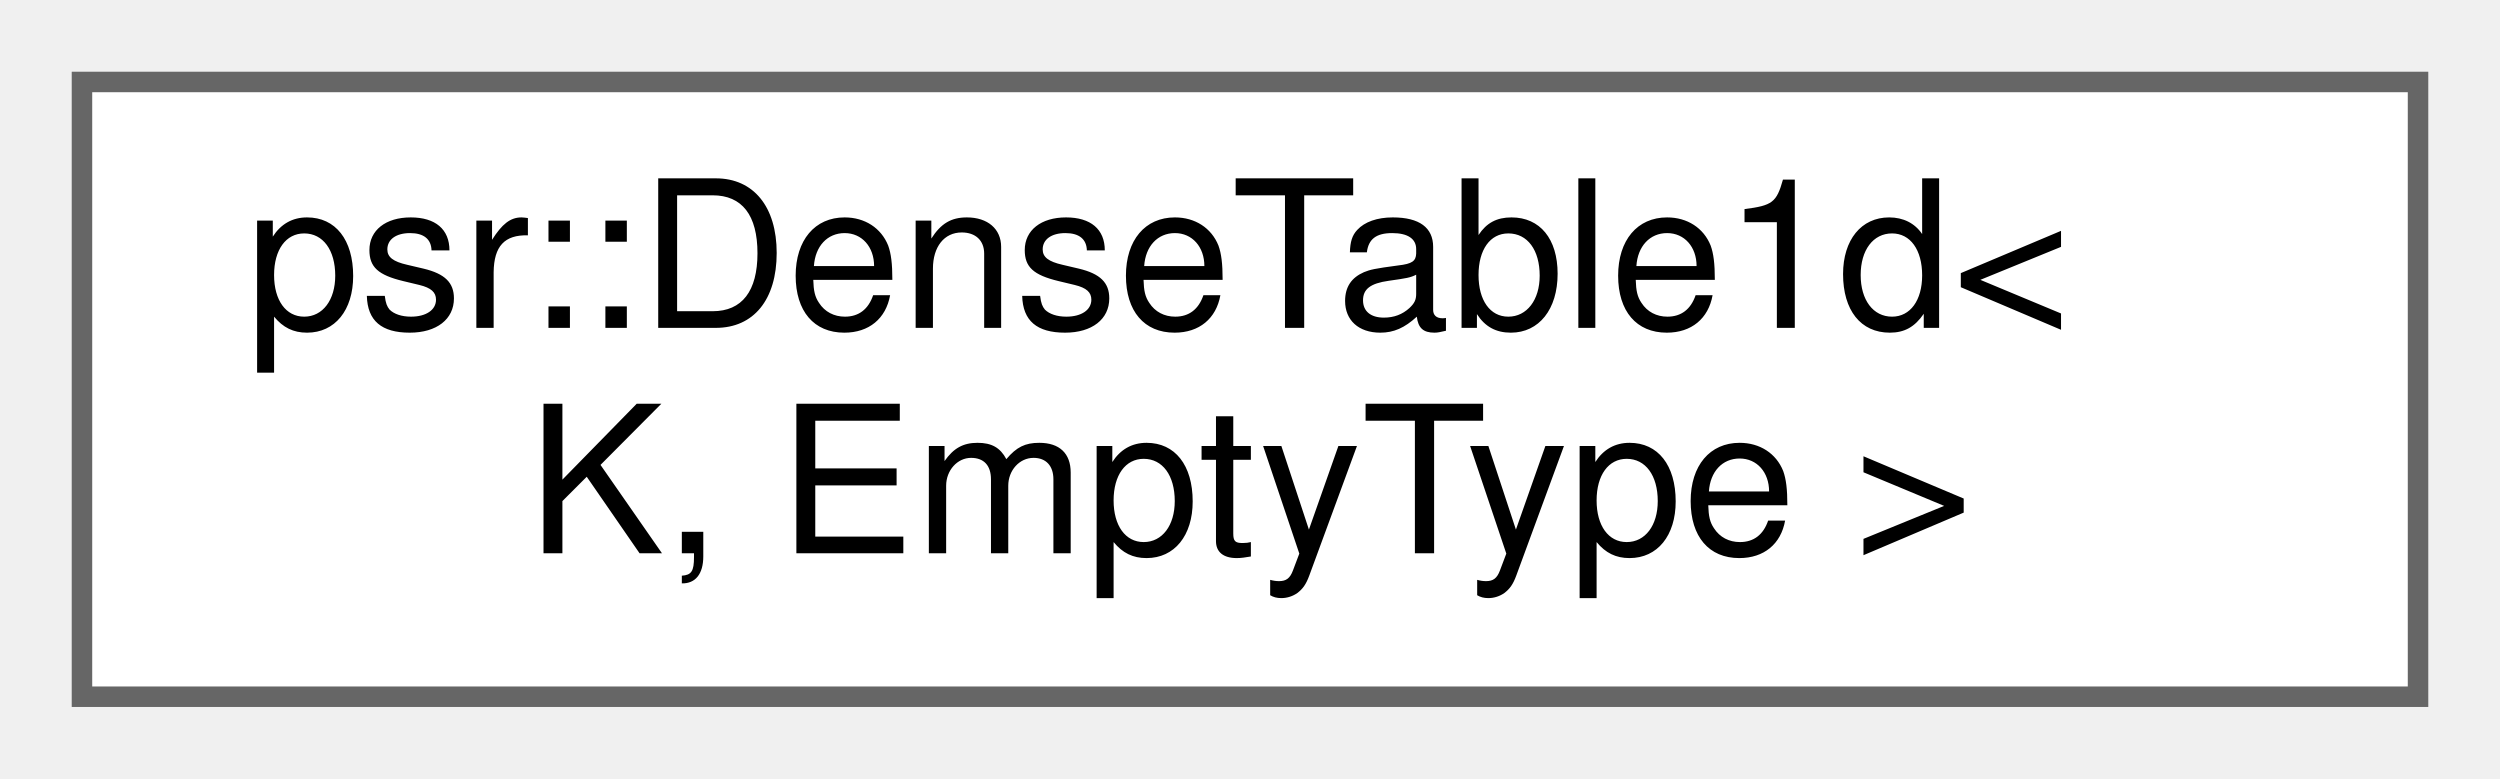
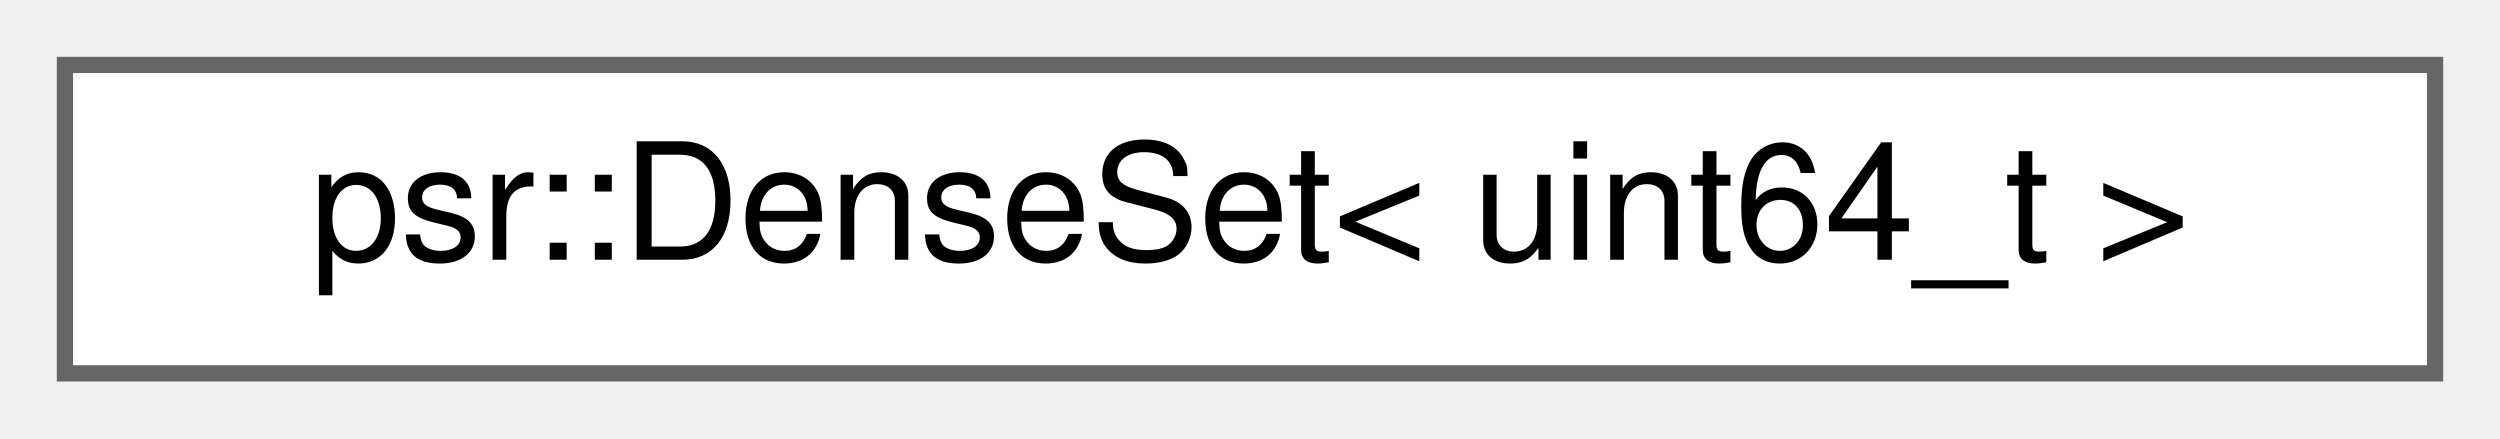
- <svg xmlns="http://www.w3.org/2000/svg" xmlns:xlink="http://www.w3.org/1999/xlink" width="122pt" height="38pt" viewBox="0.00 0.00 122.00 38.00">
-   <g id="graph0" class="graph" transform="scale(1 1) rotate(0) translate(4 34)">
+ <svg xmlns="http://www.w3.org/2000/svg" xmlns:xlink="http://www.w3.org/1999/xlink" width="154pt" height="27pt" viewBox="0.00 0.00 154.00 27.00">
+   <g id="graph0" class="graph" transform="scale(1 1) rotate(0) translate(4 23)">
    <g id="Node000000" class="node">
      <g id="a_Node000000">
-         <a xlink:href="classpsr_1_1DenseTable1d_3_01K_00_01EmptyType_01_4.html" target="_top" xlink:title=" ">
-           <polygon fill="white" stroke="#666666" points="114,-30 0,-30 0,0 114,0 114,-30" />
-           <text text-anchor="start" x="8" y="-18" font-family="Helvetica,sans-Serif" font-size="10.00">psr::DenseTable1d&lt;</text>
-           <text text-anchor="middle" x="57" y="-7" font-family="Helvetica,sans-Serif" font-size="10.00"> K, EmptyType &gt;</text>
+         <a xlink:href="classpsr_1_1DenseSet.html" target="_top" xlink:title=" ">
+           <polygon fill="white" stroke="#666666" points="146,-19 0,-19 0,0 146,0 146,-19" />
+           <text text-anchor="middle" x="73" y="-7" font-family="Helvetica,sans-Serif" font-size="10.00">psr::DenseSet&lt; uint64_t &gt;</text>
        </a>
      </g>
    </g>
  </g>
</svg>
